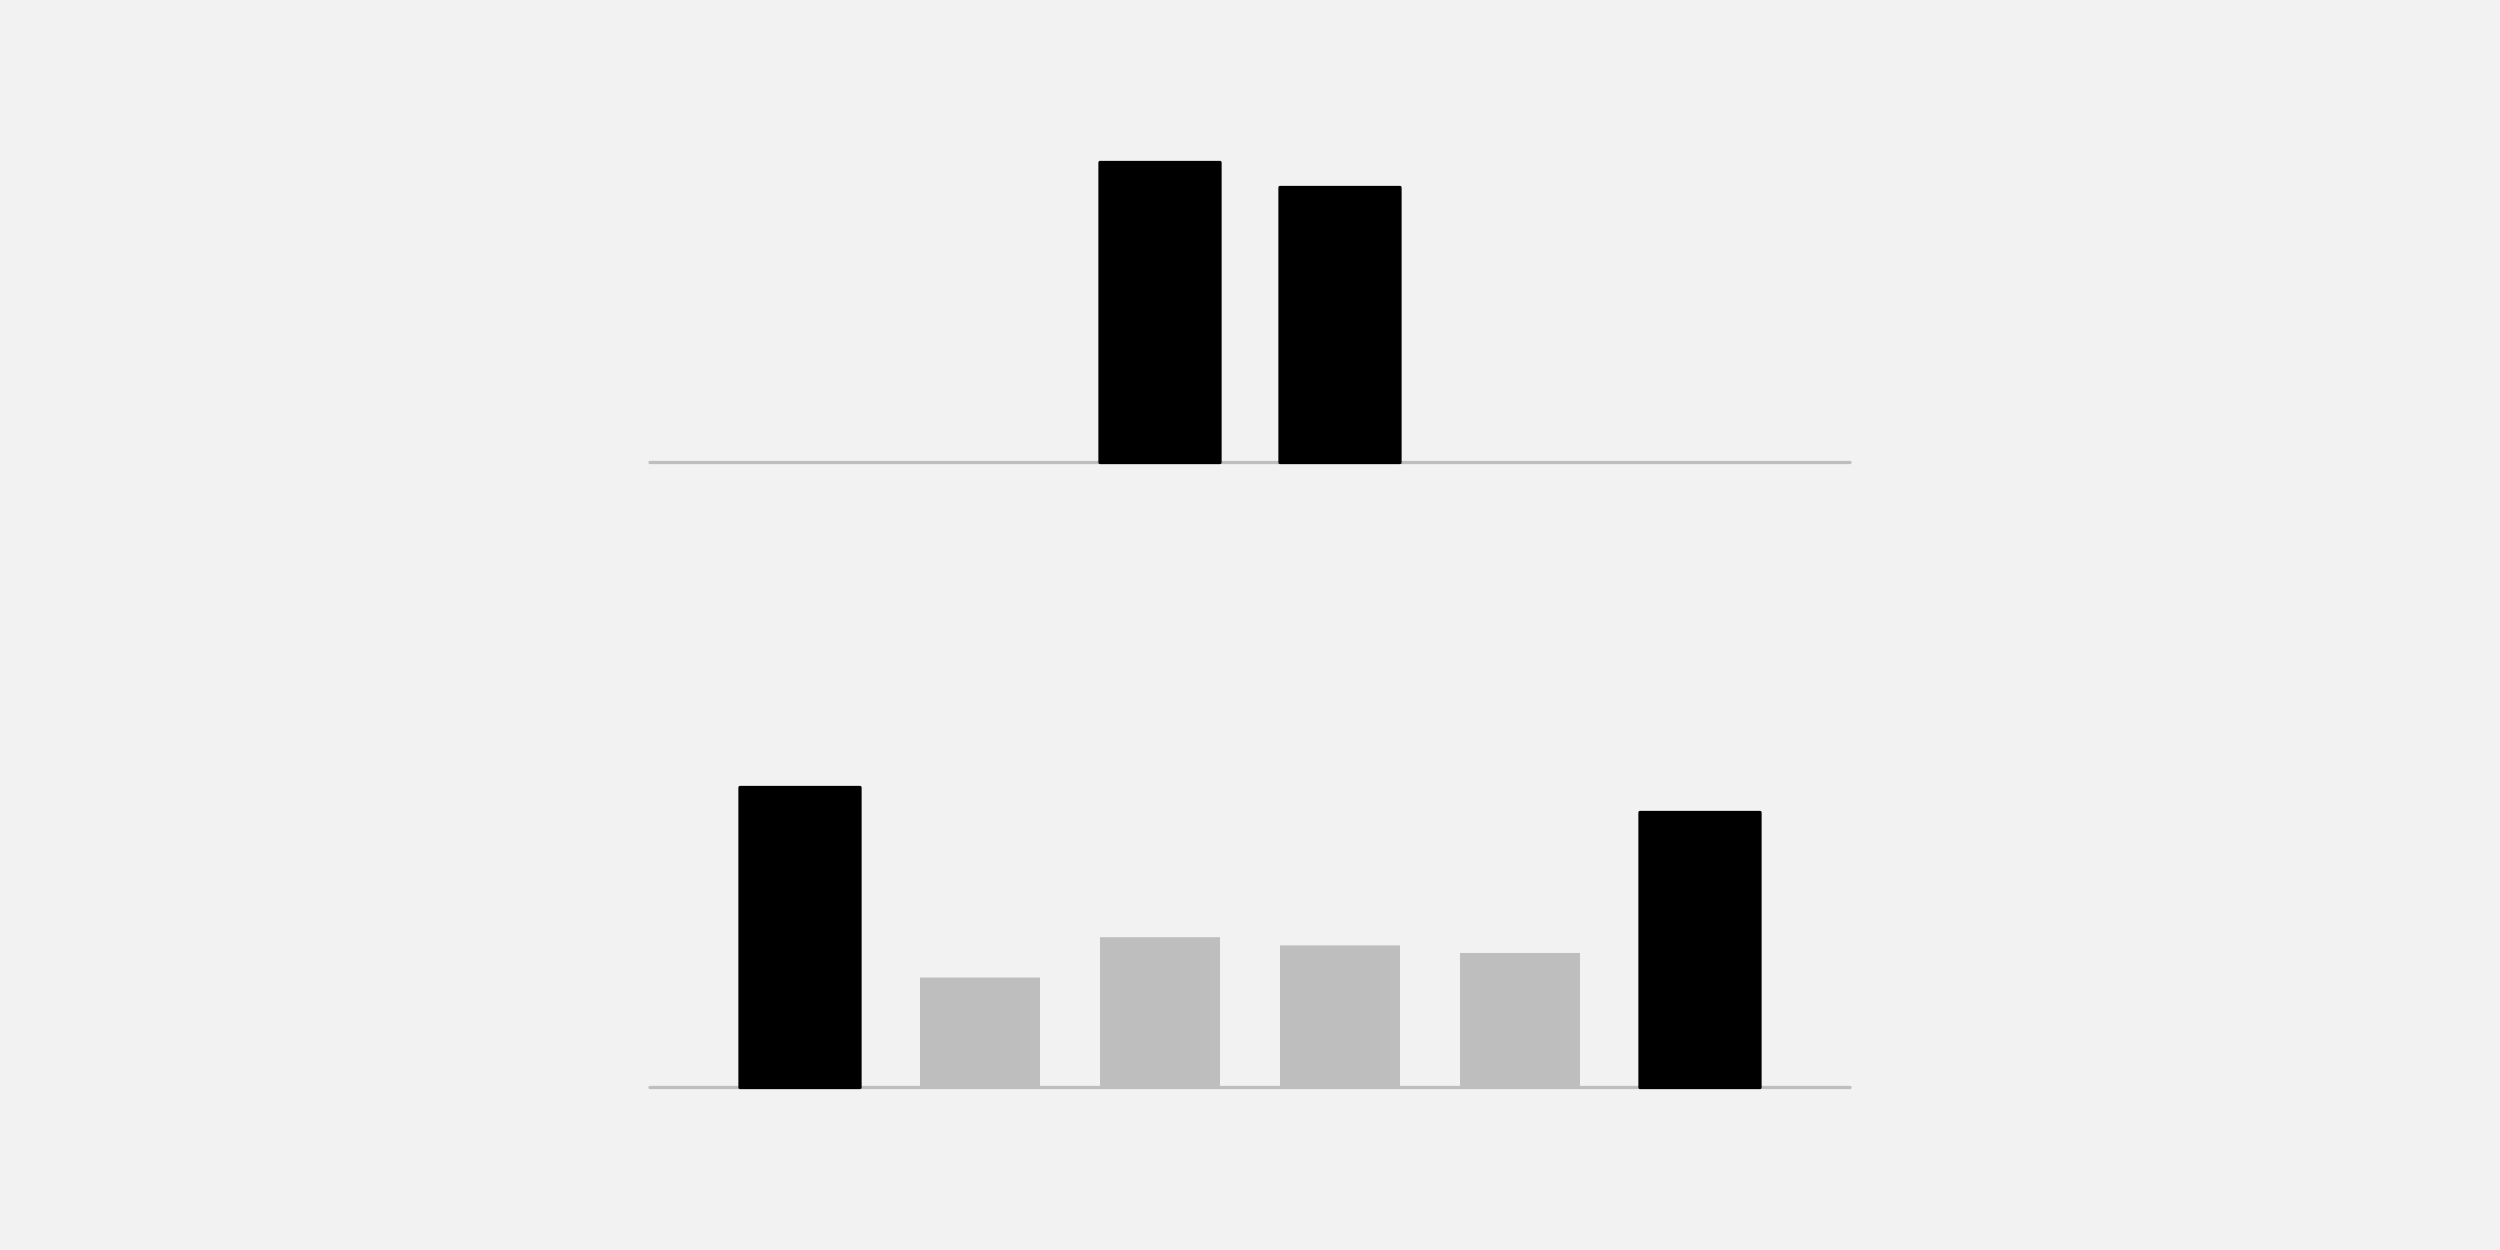
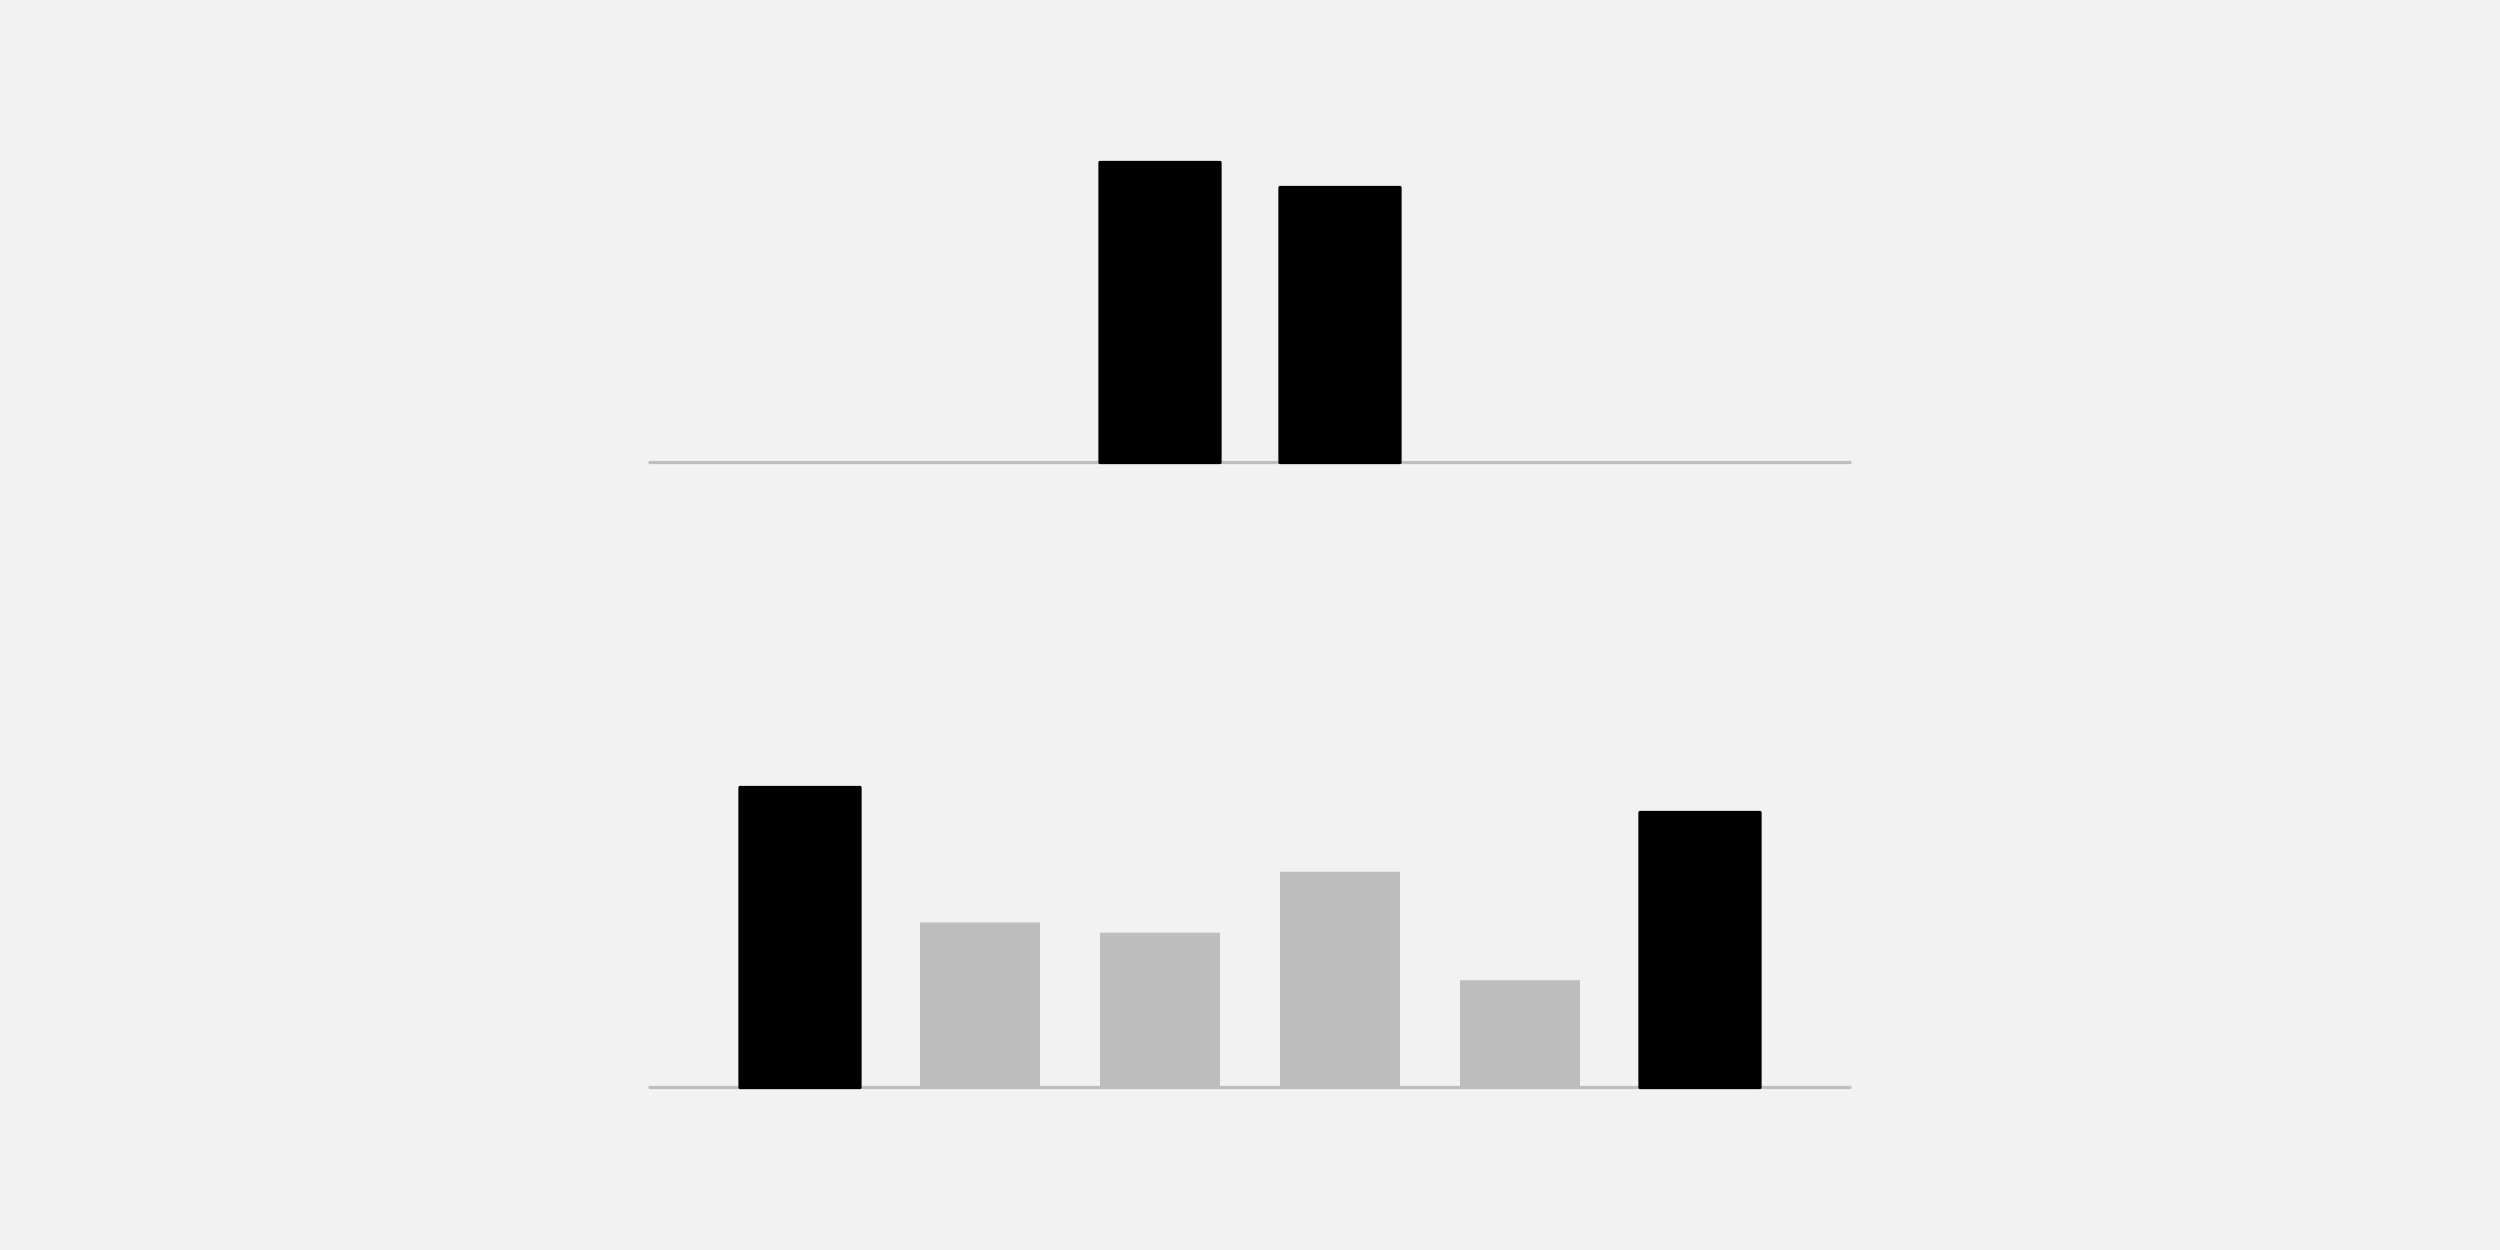
<svg xmlns="http://www.w3.org/2000/svg" width="576pt" height="288pt" viewBox="0 0 576 288" version="1.1">
  <g id="surface26">
    <rect x="0" y="0" width="576" height="288" style="fill:rgb(94.902%,94.902%,94.902%);fill-opacity:1;stroke:none;" />
    <path style="fill:none;stroke-width:0.75;stroke-linecap:round;stroke-linejoin:round;stroke:rgb(74.51%,74.51%,74.51%);stroke-opacity:1;stroke-miterlimit:10;" d="M 149.762 106.559 L 426.238 106.559 " />
    <path style="fill-rule:nonzero;fill:rgb(0%,0%,0%);fill-opacity:1;stroke-width:0.75;stroke-linecap:round;stroke-linejoin:round;stroke:rgb(0%,0%,0%);stroke-opacity:1;stroke-miterlimit:10;" d="M 253.441 106.559 L 281.09 106.559 L 281.09 37.438 L 253.441 37.438 Z M 253.441 106.559 " />
    <path style="fill-rule:nonzero;fill:rgb(0%,0%,0%);fill-opacity:1;stroke-width:0.75;stroke-linecap:round;stroke-linejoin:round;stroke:rgb(0%,0%,0%);stroke-opacity:1;stroke-miterlimit:10;" d="M 294.91 106.559 L 322.559 106.559 L 322.559 43.199 L 294.91 43.199 Z M 294.91 106.559 " />
    <path style="fill:none;stroke-width:0.75;stroke-linecap:round;stroke-linejoin:round;stroke:rgb(74.51%,74.51%,74.51%);stroke-opacity:1;stroke-miterlimit:10;" d="M 149.762 250.559 L 426.238 250.559 " />
    <path style="fill-rule:nonzero;fill:rgb(0%,0%,0%);fill-opacity:1;stroke-width:0.75;stroke-linecap:round;stroke-linejoin:round;stroke:rgb(0%,0%,0%);stroke-opacity:1;stroke-miterlimit:10;" d="M 170.496 250.559 L 198.145 250.559 L 198.145 181.438 L 170.496 181.438 Z M 170.496 250.559 " />
-     <path style=" stroke:none;fill-rule:nonzero;fill:rgb(74.51%,74.51%,74.51%);fill-opacity:1;" d="M 211.969 250.559 L 239.617 250.559 L 239.617 225.219 L 211.969 225.219 Z M 211.969 250.559 " />
-     <path style=" stroke:none;fill-rule:nonzero;fill:rgb(74.51%,74.51%,74.51%);fill-opacity:1;" d="M 253.441 250.559 L 281.09 250.559 L 281.09 215.93 L 253.441 215.93 Z M 253.441 250.559 " />
-     <path style=" stroke:none;fill-rule:nonzero;fill:rgb(74.51%,74.51%,74.51%);fill-opacity:1;" d="M 294.91 250.559 L 322.559 250.559 L 322.559 217.816 L 294.91 217.816 Z M 294.91 250.559 " />
-     <path style=" stroke:none;fill-rule:nonzero;fill:rgb(74.51%,74.51%,74.51%);fill-opacity:1;" d="M 336.383 250.559 L 364.031 250.559 L 364.031 219.562 L 336.383 219.562 Z M 336.383 250.559 " />
+     <path style=" stroke:none;fill-rule:nonzero;fill:rgb(74.51%,74.51%,74.51%);fill-opacity:1;" d="M 211.969 250.559 L 239.617 250.559 L 239.617 212.523 L 211.969 212.523 Z M 211.969 250.559 " />
+     <path style=" stroke:none;fill-rule:nonzero;fill:rgb(74.51%,74.51%,74.51%);fill-opacity:1;" d="M 253.441 250.559 L 281.09 250.559 L 281.09 214.871 L 253.441 214.871 Z M 253.441 250.559 " />
+     <path style=" stroke:none;fill-rule:nonzero;fill:rgb(74.51%,74.51%,74.51%);fill-opacity:1;" d="M 294.91 250.559 L 322.559 250.559 L 322.559 200.848 L 294.91 200.848 Z M 294.91 250.559 " />
+     <path style=" stroke:none;fill-rule:nonzero;fill:rgb(74.51%,74.51%,74.51%);fill-opacity:1;" d="M 336.383 250.559 L 364.031 250.559 L 364.031 225.836 L 336.383 225.836 Z M 336.383 250.559 " />
    <path style="fill-rule:nonzero;fill:rgb(0%,0%,0%);fill-opacity:1;stroke-width:0.75;stroke-linecap:round;stroke-linejoin:round;stroke:rgb(0%,0%,0%);stroke-opacity:1;stroke-miterlimit:10;" d="M 377.855 250.559 L 405.504 250.559 L 405.504 187.199 L 377.855 187.199 Z M 377.855 250.559 " />
  </g>
</svg>
